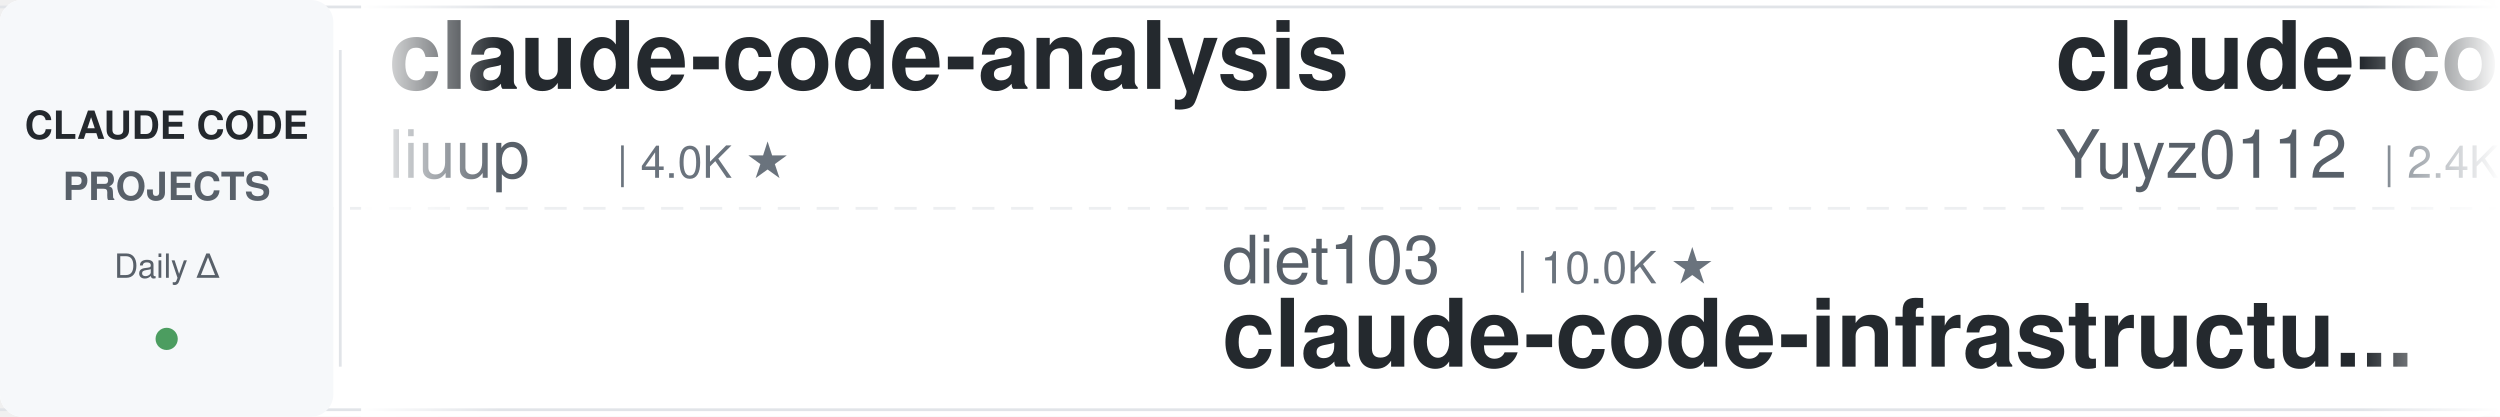
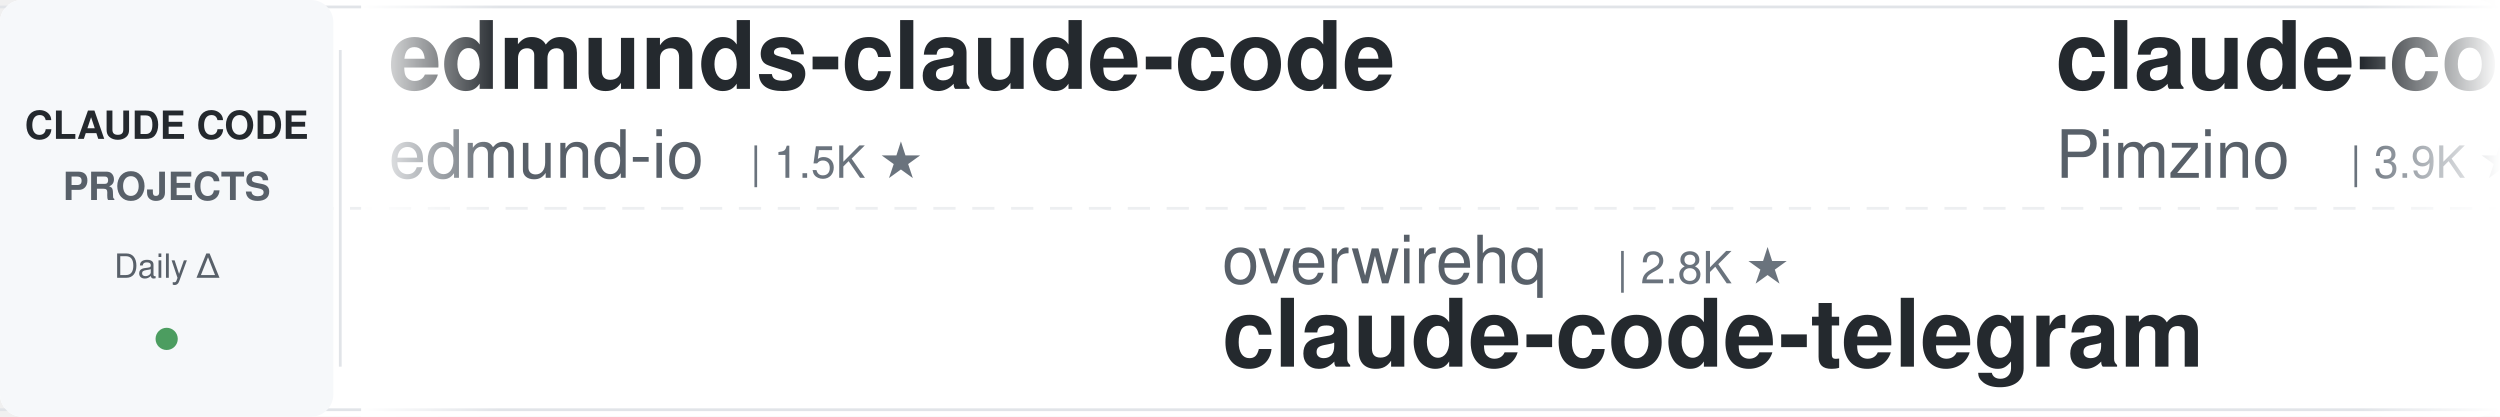
<svg xmlns="http://www.w3.org/2000/svg" width="900" height="150">
  <defs>
    <linearGradient id="leftFade" x1="0%" y1="0%" x2="100%" y2="0%">
      <stop offset="0%" style="stop-color:#ffffff;stop-opacity:1" />
      <stop offset="100%" style="stop-color:#ffffff;stop-opacity:0" />
    </linearGradient>
    <linearGradient id="rightFade" x1="0%" y1="0%" x2="100%" y2="0%">
      <stop offset="0%" style="stop-color:#ffffff;stop-opacity:0" />
      <stop offset="100%" style="stop-color:#ffffff;stop-opacity:1" />
    </linearGradient>
  </defs>
  <rect width="900" height="150" fill="#ffffff" rx="8" />
  <rect x="0" y="2" width="900" height="1" fill="#e1e4e8" />
  <rect x="0" y="147" width="900" height="1" fill="#e1e4e8" />
  <line x1="0" y1="75" x2="900" y2="75" stroke="#e1e4e8" stroke-width="1" stroke-dasharray="8 6" opacity="0.6" />
  <rect x="0" y="0" width="120" height="150" fill="#f6f8fa" rx="8" />
  <text x="60" y="50" font-family="-apple-system, BlinkMacSystemFont, 'Segoe UI', Helvetica, Arial, sans-serif" font-size="14" font-weight="600" fill="#24292e" text-anchor="middle">CLAUDE CODE</text>
  <text x="60" y="72" font-family="-apple-system, BlinkMacSystemFont, 'Segoe UI', Helvetica, Arial, sans-serif" font-size="14" font-weight="600" fill="#586069" text-anchor="middle">PROJECTS</text>
  <text x="60" y="100" font-family="-apple-system, BlinkMacSystemFont, 'Segoe UI', Helvetica, Arial, sans-serif" font-size="12" font-weight="500" fill="#586069" text-anchor="middle">Daily Δ</text>
  <circle cx="60" cy="122" r="4" fill="#22863a" opacity="0.8" />
  <rect x="122" y="18" width="1" height="114" fill="#e1e4e8" />
  <clipPath id="tickerClip">
    <rect x="130" y="0" width="770" height="150" />
  </clipPath>
  <g clip-path="url(#tickerClip)">
    <g id="tickerItems">
      <animateTransform attributeName="transform" attributeType="XML" type="translate" from="0 0" to="-3000 0" dur="54s" repeatCount="indefinite" />
      <g transform="translate(0, 0)">
-         <text x="140" y="32" font-family="-apple-system, BlinkMacSystemFont, 'Segoe UI', Helvetica, Arial, sans-serif" font-size="34" font-weight="600" fill="#24292e">claude-code-analysis</text>
-         <text x="140" y="64" font-family="-apple-system, BlinkMacSystemFont, 'Segoe UI', Helvetica, Arial, sans-serif" font-size="24" font-weight="400" fill="#586069">liuup</text>
-         <text x="222" y="64" font-family="-apple-system, BlinkMacSystemFont, 'Segoe UI', Helvetica, Arial, sans-serif" font-size="16" font-weight="500" fill="#6a737d">| 4.0K ★</text>
+         <text x="140" y="32" font-family="-apple-system, BlinkMacSystemFont, 'Segoe UI', Helvetica, Arial, sans-serif" font-size="34" font-weight="600" fill="#24292e">edmunds-claude-code</text>
+         <text x="140" y="64" font-family="-apple-system, BlinkMacSystemFont, 'Segoe UI', Helvetica, Arial, sans-serif" font-size="24" font-weight="400" fill="#586069">edmund-io</text>
+         <text x="270" y="64" font-family="-apple-system, BlinkMacSystemFont, 'Segoe UI', Helvetica, Arial, sans-serif" font-size="16" font-weight="500" fill="#6a737d">| 1.5K ★</text>
      </g>
      <g transform="translate(300, 0)">
-         <text x="140" y="102" font-family="-apple-system, BlinkMacSystemFont, 'Segoe UI', Helvetica, Arial, sans-serif" font-size="24" font-weight="400" fill="#586069">diet103</text>
-         <text x="246" y="102" font-family="-apple-system, BlinkMacSystemFont, 'Segoe UI', Helvetica, Arial, sans-serif" font-size="16" font-weight="500" fill="#6a737d">| 10.0K ★</text>
-         <text x="140" y="132" font-family="-apple-system, BlinkMacSystemFont, 'Segoe UI', Helvetica, Arial, sans-serif" font-size="34" font-weight="600" fill="#24292e">claude-code-infrastructu...</text>
+         <text x="140" y="102" font-family="-apple-system, BlinkMacSystemFont, 'Segoe UI', Helvetica, Arial, sans-serif" font-size="24" font-weight="400" fill="#586069">overwirehq</text>
+         <text x="282" y="102" font-family="-apple-system, BlinkMacSystemFont, 'Segoe UI', Helvetica, Arial, sans-serif" font-size="16" font-weight="500" fill="#6a737d">| 2.8K ★</text>
+         <text x="140" y="132" font-family="-apple-system, BlinkMacSystemFont, 'Segoe UI', Helvetica, Arial, sans-serif" font-size="34" font-weight="600" fill="#24292e">claude-code-telegram</text>
      </g>
      <g transform="translate(600, 0)">
-         <text x="140" y="32" font-family="-apple-system, BlinkMacSystemFont, 'Segoe UI', Helvetica, Arial, sans-serif" font-size="34" font-weight="600" fill="#24292e">claude-code-reverse</text>
-         <text x="140" y="64" font-family="-apple-system, BlinkMacSystemFont, 'Segoe UI', Helvetica, Arial, sans-serif" font-size="24" font-weight="400" fill="#586069">Yuyz0112</text>
-         <text x="258" y="64" font-family="-apple-system, BlinkMacSystemFont, 'Segoe UI', Helvetica, Arial, sans-serif" font-size="16" font-weight="500" fill="#6a737d">| 2.4K ★</text>
+         <text x="140" y="32" font-family="-apple-system, BlinkMacSystemFont, 'Segoe UI', Helvetica, Arial, sans-serif" font-size="34" font-weight="600" fill="#24292e">claude-code-spec-workflo...</text>
+         <text x="140" y="64" font-family="-apple-system, BlinkMacSystemFont, 'Segoe UI', Helvetica, Arial, sans-serif" font-size="24" font-weight="400" fill="#586069">Pimzino</text>
+         <text x="246" y="64" font-family="-apple-system, BlinkMacSystemFont, 'Segoe UI', Helvetica, Arial, sans-serif" font-size="16" font-weight="500" fill="#6a737d">| 3.9K ★</text>
      </g>
      <g transform="translate(900, 0)">
-         <text x="140" y="102" font-family="-apple-system, BlinkMacSystemFont, 'Segoe UI', Helvetica, Arial, sans-serif" font-size="24" font-weight="400" fill="#586069">repowise-dev</text>
-         <text x="306" y="102" font-family="-apple-system, BlinkMacSystemFont, 'Segoe UI', Helvetica, Arial, sans-serif" font-size="16" font-weight="500" fill="#6a737d">| 1.2K ★</text>
-         <text x="140" y="132" font-family="-apple-system, BlinkMacSystemFont, 'Segoe UI', Helvetica, Arial, sans-serif" font-size="34" font-weight="600" fill="#24292e">claude-code-prompts</text>
+         <text x="140" y="102" font-family="-apple-system, BlinkMacSystemFont, 'Segoe UI', Helvetica, Arial, sans-serif" font-size="24" font-weight="400" fill="#586069">OneRedOak</text>
+         <text x="270" y="102" font-family="-apple-system, BlinkMacSystemFont, 'Segoe UI', Helvetica, Arial, sans-serif" font-size="16" font-weight="500" fill="#6a737d">| 3.9K ★</text>
+         <text x="140" y="132" font-family="-apple-system, BlinkMacSystemFont, 'Segoe UI', Helvetica, Arial, sans-serif" font-size="34" font-weight="600" fill="#24292e">claude-code-workflows</text>
      </g>
      <g transform="translate(1200, 0)">
-         <text x="140" y="32" font-family="-apple-system, BlinkMacSystemFont, 'Segoe UI', Helvetica, Arial, sans-serif" font-size="34" font-weight="600" fill="#24292e">claude-code-source</text>
-         <text x="140" y="64" font-family="-apple-system, BlinkMacSystemFont, 'Segoe UI', Helvetica, Arial, sans-serif" font-size="24" font-weight="400" fill="#586069">JrCx7scC</text>
-         <text x="258" y="64" font-family="-apple-system, BlinkMacSystemFont, 'Segoe UI', Helvetica, Arial, sans-serif" font-size="16" font-weight="500" fill="#6a737d">| 375 ★</text>
-       </g>
-       <g transform="translate(1500, 0)">
-         <text x="140" y="102" font-family="-apple-system, BlinkMacSystemFont, 'Segoe UI', Helvetica, Arial, sans-serif" font-size="24" font-weight="400" fill="#586069">Chachamaru127</text>
-         <text x="318" y="102" font-family="-apple-system, BlinkMacSystemFont, 'Segoe UI', Helvetica, Arial, sans-serif" font-size="16" font-weight="500" fill="#6a737d">| 3.1K ★</text>
-         <text x="140" y="132" font-family="-apple-system, BlinkMacSystemFont, 'Segoe UI', Helvetica, Arial, sans-serif" font-size="34" font-weight="600" fill="#24292e">claude-code-harness</text>
-       </g>
-       <g transform="translate(1800, 0)">
-         <text x="140" y="32" font-family="-apple-system, BlinkMacSystemFont, 'Segoe UI', Helvetica, Arial, sans-serif" font-size="34" font-weight="600" fill="#24292e">claude-code-guide</text>
-         <text x="140" y="64" font-family="-apple-system, BlinkMacSystemFont, 'Segoe UI', Helvetica, Arial, sans-serif" font-size="24" font-weight="400" fill="#586069">Cranot</text>
-         <text x="234" y="64" font-family="-apple-system, BlinkMacSystemFont, 'Segoe UI', Helvetica, Arial, sans-serif" font-size="16" font-weight="500" fill="#6a737d">| 2.9K ★</text>
-       </g>
-       <g transform="translate(2100, 0)">
-         <text x="140" y="102" font-family="-apple-system, BlinkMacSystemFont, 'Segoe UI', Helvetica, Arial, sans-serif" font-size="24" font-weight="400" fill="#586069">davila7</text>
-         <text x="246" y="102" font-family="-apple-system, BlinkMacSystemFont, 'Segoe UI', Helvetica, Arial, sans-serif" font-size="16" font-weight="500" fill="#6a737d">| 32.4K ★</text>
-         <text x="140" y="132" font-family="-apple-system, BlinkMacSystemFont, 'Segoe UI', Helvetica, Arial, sans-serif" font-size="34" font-weight="600" fill="#24292e">claude-code-templates</text>
-       </g>
-       <g transform="translate(2400, 0)">
        <text x="140" y="32" font-family="-apple-system, BlinkMacSystemFont, 'Segoe UI', Helvetica, Arial, sans-serif" font-size="34" font-weight="600" fill="#24292e">learn-claude-code</text>
        <text x="140" y="64" font-family="-apple-system, BlinkMacSystemFont, 'Segoe UI', Helvetica, Arial, sans-serif" font-size="24" font-weight="400" fill="#586069">shareAI-lab</text>
        <text x="294" y="64" font-family="-apple-system, BlinkMacSystemFont, 'Segoe UI', Helvetica, Arial, sans-serif" font-size="16" font-weight="500" fill="#6a737d">| 78.0K ★</text>
      </g>
+       <g transform="translate(1500, 0)">
+         <text x="140" y="102" font-family="-apple-system, BlinkMacSystemFont, 'Segoe UI', Helvetica, Arial, sans-serif" font-size="24" font-weight="400" fill="#586069">luyao618</text>
+         <text x="258" y="102" font-family="-apple-system, BlinkMacSystemFont, 'Segoe UI', Helvetica, Arial, sans-serif" font-size="16" font-weight="500" fill="#6a737d">| 1.7K ★</text>
+         <text x="140" y="132" font-family="-apple-system, BlinkMacSystemFont, 'Segoe UI', Helvetica, Arial, sans-serif" font-size="34" font-weight="600" fill="#24292e">Claude-Code-Source-Study</text>
+       </g>
+       <g transform="translate(1800, 0)">
+         <text x="140" y="32" font-family="-apple-system, BlinkMacSystemFont, 'Segoe UI', Helvetica, Arial, sans-serif" font-size="34" font-weight="600" fill="#24292e">claude-code-from-source</text>
+         <text x="140" y="64" font-family="-apple-system, BlinkMacSystemFont, 'Segoe UI', Helvetica, Arial, sans-serif" font-size="24" font-weight="400" fill="#586069">alejandrobalderas</text>
+         <text x="366" y="64" font-family="-apple-system, BlinkMacSystemFont, 'Segoe UI', Helvetica, Arial, sans-serif" font-size="16" font-weight="500" fill="#6a737d">| 3.0K ★</text>
+       </g>
+       <g transform="translate(2100, 0)">
+         <text x="140" y="102" font-family="-apple-system, BlinkMacSystemFont, 'Segoe UI', Helvetica, Arial, sans-serif" font-size="24" font-weight="400" fill="#586069">FlorianBruniaux</text>
+         <text x="342" y="102" font-family="-apple-system, BlinkMacSystemFont, 'Segoe UI', Helvetica, Arial, sans-serif" font-size="16" font-weight="500" fill="#6a737d">| 6.1K ★</text>
+         <text x="140" y="132" font-family="-apple-system, BlinkMacSystemFont, 'Segoe UI', Helvetica, Arial, sans-serif" font-size="34" font-weight="600" fill="#24292e">claude-code-ultimate-gui...</text>
+       </g>
+       <g transform="translate(2400, 0)">
+         <text x="140" y="32" font-family="-apple-system, BlinkMacSystemFont, 'Segoe UI', Helvetica, Arial, sans-serif" font-size="34" font-weight="600" fill="#24292e">claude-code-book</text>
+         <text x="140" y="64" font-family="-apple-system, BlinkMacSystemFont, 'Segoe UI', Helvetica, Arial, sans-serif" font-size="24" font-weight="400" fill="#586069">lintsinghua</text>
+         <text x="294" y="64" font-family="-apple-system, BlinkMacSystemFont, 'Segoe UI', Helvetica, Arial, sans-serif" font-size="16" font-weight="500" fill="#6a737d">| 4.3K ★</text>
+       </g>
      <g transform="translate(2700, 0)">
-         <text x="140" y="102" font-family="-apple-system, BlinkMacSystemFont, 'Segoe UI', Helvetica, Arial, sans-serif" font-size="24" font-weight="400" fill="#586069">ykdojo</text>
-         <text x="234" y="102" font-family="-apple-system, BlinkMacSystemFont, 'Segoe UI', Helvetica, Arial, sans-serif" font-size="16" font-weight="500" fill="#6a737d">| 10.2K ★</text>
-         <text x="140" y="132" font-family="-apple-system, BlinkMacSystemFont, 'Segoe UI', Helvetica, Arial, sans-serif" font-size="34" font-weight="600" fill="#24292e">claude-code-tips</text>
+         <text x="140" y="102" font-family="-apple-system, BlinkMacSystemFont, 'Segoe UI', Helvetica, Arial, sans-serif" font-size="24" font-weight="400" fill="#586069">Windy3f3f3f3f</text>
+         <text x="318" y="102" font-family="-apple-system, BlinkMacSystemFont, 'Segoe UI', Helvetica, Arial, sans-serif" font-size="16" font-weight="500" fill="#6a737d">| 3.7K ★</text>
+         <text x="140" y="132" font-family="-apple-system, BlinkMacSystemFont, 'Segoe UI', Helvetica, Arial, sans-serif" font-size="34" font-weight="600" fill="#24292e">how-claude-code-works</text>
      </g>
      <g transform="translate(3000, 0)">
-         <text x="140" y="32" font-family="-apple-system, BlinkMacSystemFont, 'Segoe UI', Helvetica, Arial, sans-serif" font-size="34" font-weight="600" fill="#24292e">claude-code-analysis</text>
-         <text x="140" y="64" font-family="-apple-system, BlinkMacSystemFont, 'Segoe UI', Helvetica, Arial, sans-serif" font-size="24" font-weight="400" fill="#586069">liuup</text>
-         <text x="222" y="64" font-family="-apple-system, BlinkMacSystemFont, 'Segoe UI', Helvetica, Arial, sans-serif" font-size="16" font-weight="500" fill="#6a737d">| 4.0K ★</text>
+         <text x="140" y="32" font-family="-apple-system, BlinkMacSystemFont, 'Segoe UI', Helvetica, Arial, sans-serif" font-size="34" font-weight="600" fill="#24292e">edmunds-claude-code</text>
+         <text x="140" y="64" font-family="-apple-system, BlinkMacSystemFont, 'Segoe UI', Helvetica, Arial, sans-serif" font-size="24" font-weight="400" fill="#586069">edmund-io</text>
+         <text x="270" y="64" font-family="-apple-system, BlinkMacSystemFont, 'Segoe UI', Helvetica, Arial, sans-serif" font-size="16" font-weight="500" fill="#6a737d">| 1.5K ★</text>
      </g>
      <g transform="translate(3300, 0)">
-         <text x="140" y="102" font-family="-apple-system, BlinkMacSystemFont, 'Segoe UI', Helvetica, Arial, sans-serif" font-size="24" font-weight="400" fill="#586069">diet103</text>
-         <text x="246" y="102" font-family="-apple-system, BlinkMacSystemFont, 'Segoe UI', Helvetica, Arial, sans-serif" font-size="16" font-weight="500" fill="#6a737d">| 10.0K ★</text>
-         <text x="140" y="132" font-family="-apple-system, BlinkMacSystemFont, 'Segoe UI', Helvetica, Arial, sans-serif" font-size="34" font-weight="600" fill="#24292e">claude-code-infrastructu...</text>
+         <text x="140" y="102" font-family="-apple-system, BlinkMacSystemFont, 'Segoe UI', Helvetica, Arial, sans-serif" font-size="24" font-weight="400" fill="#586069">overwirehq</text>
+         <text x="282" y="102" font-family="-apple-system, BlinkMacSystemFont, 'Segoe UI', Helvetica, Arial, sans-serif" font-size="16" font-weight="500" fill="#6a737d">| 2.8K ★</text>
+         <text x="140" y="132" font-family="-apple-system, BlinkMacSystemFont, 'Segoe UI', Helvetica, Arial, sans-serif" font-size="34" font-weight="600" fill="#24292e">claude-code-telegram</text>
      </g>
      <g transform="translate(3600, 0)">
-         <text x="140" y="32" font-family="-apple-system, BlinkMacSystemFont, 'Segoe UI', Helvetica, Arial, sans-serif" font-size="34" font-weight="600" fill="#24292e">claude-code-reverse</text>
-         <text x="140" y="64" font-family="-apple-system, BlinkMacSystemFont, 'Segoe UI', Helvetica, Arial, sans-serif" font-size="24" font-weight="400" fill="#586069">Yuyz0112</text>
-         <text x="258" y="64" font-family="-apple-system, BlinkMacSystemFont, 'Segoe UI', Helvetica, Arial, sans-serif" font-size="16" font-weight="500" fill="#6a737d">| 2.4K ★</text>
+         <text x="140" y="32" font-family="-apple-system, BlinkMacSystemFont, 'Segoe UI', Helvetica, Arial, sans-serif" font-size="34" font-weight="600" fill="#24292e">claude-code-spec-workflo...</text>
+         <text x="140" y="64" font-family="-apple-system, BlinkMacSystemFont, 'Segoe UI', Helvetica, Arial, sans-serif" font-size="24" font-weight="400" fill="#586069">Pimzino</text>
+         <text x="246" y="64" font-family="-apple-system, BlinkMacSystemFont, 'Segoe UI', Helvetica, Arial, sans-serif" font-size="16" font-weight="500" fill="#6a737d">| 3.9K ★</text>
      </g>
      <g transform="translate(3900, 0)">
-         <text x="140" y="102" font-family="-apple-system, BlinkMacSystemFont, 'Segoe UI', Helvetica, Arial, sans-serif" font-size="24" font-weight="400" fill="#586069">repowise-dev</text>
-         <text x="306" y="102" font-family="-apple-system, BlinkMacSystemFont, 'Segoe UI', Helvetica, Arial, sans-serif" font-size="16" font-weight="500" fill="#6a737d">| 1.2K ★</text>
-         <text x="140" y="132" font-family="-apple-system, BlinkMacSystemFont, 'Segoe UI', Helvetica, Arial, sans-serif" font-size="34" font-weight="600" fill="#24292e">claude-code-prompts</text>
+         <text x="140" y="102" font-family="-apple-system, BlinkMacSystemFont, 'Segoe UI', Helvetica, Arial, sans-serif" font-size="24" font-weight="400" fill="#586069">OneRedOak</text>
+         <text x="270" y="102" font-family="-apple-system, BlinkMacSystemFont, 'Segoe UI', Helvetica, Arial, sans-serif" font-size="16" font-weight="500" fill="#6a737d">| 3.9K ★</text>
+         <text x="140" y="132" font-family="-apple-system, BlinkMacSystemFont, 'Segoe UI', Helvetica, Arial, sans-serif" font-size="34" font-weight="600" fill="#24292e">claude-code-workflows</text>
      </g>
    </g>
  </g>
  <rect x="130" y="0" width="50" height="150" fill="url(#leftFade)" />
  <rect x="850" y="0" width="50" height="150" fill="url(#rightFade)" />
</svg>
